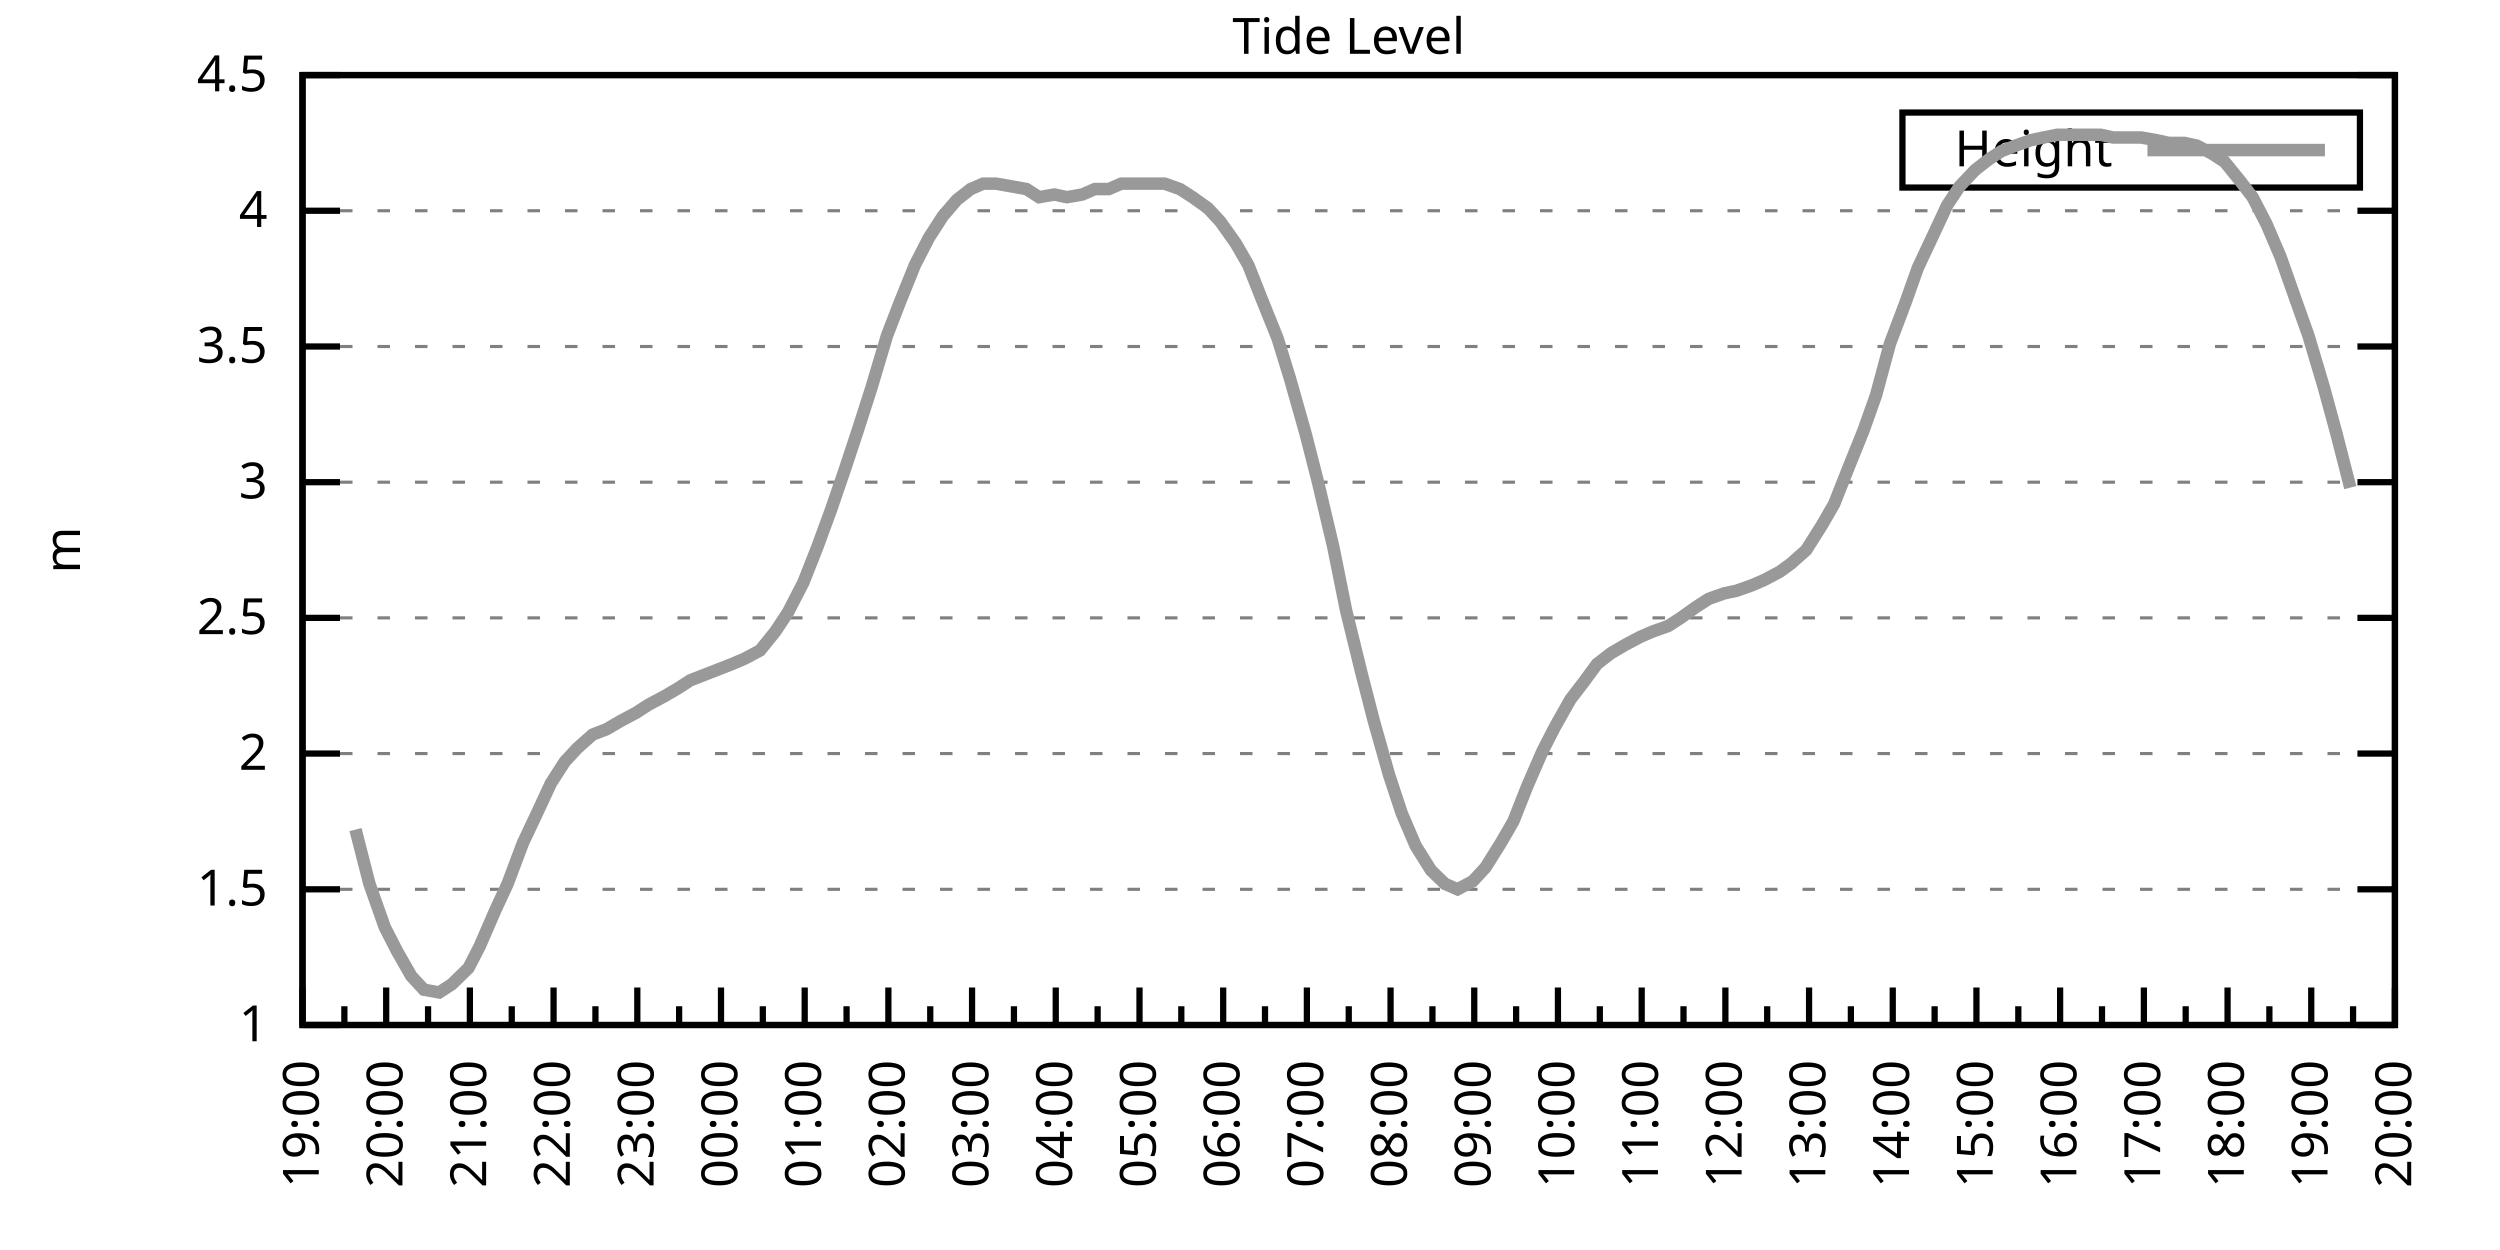
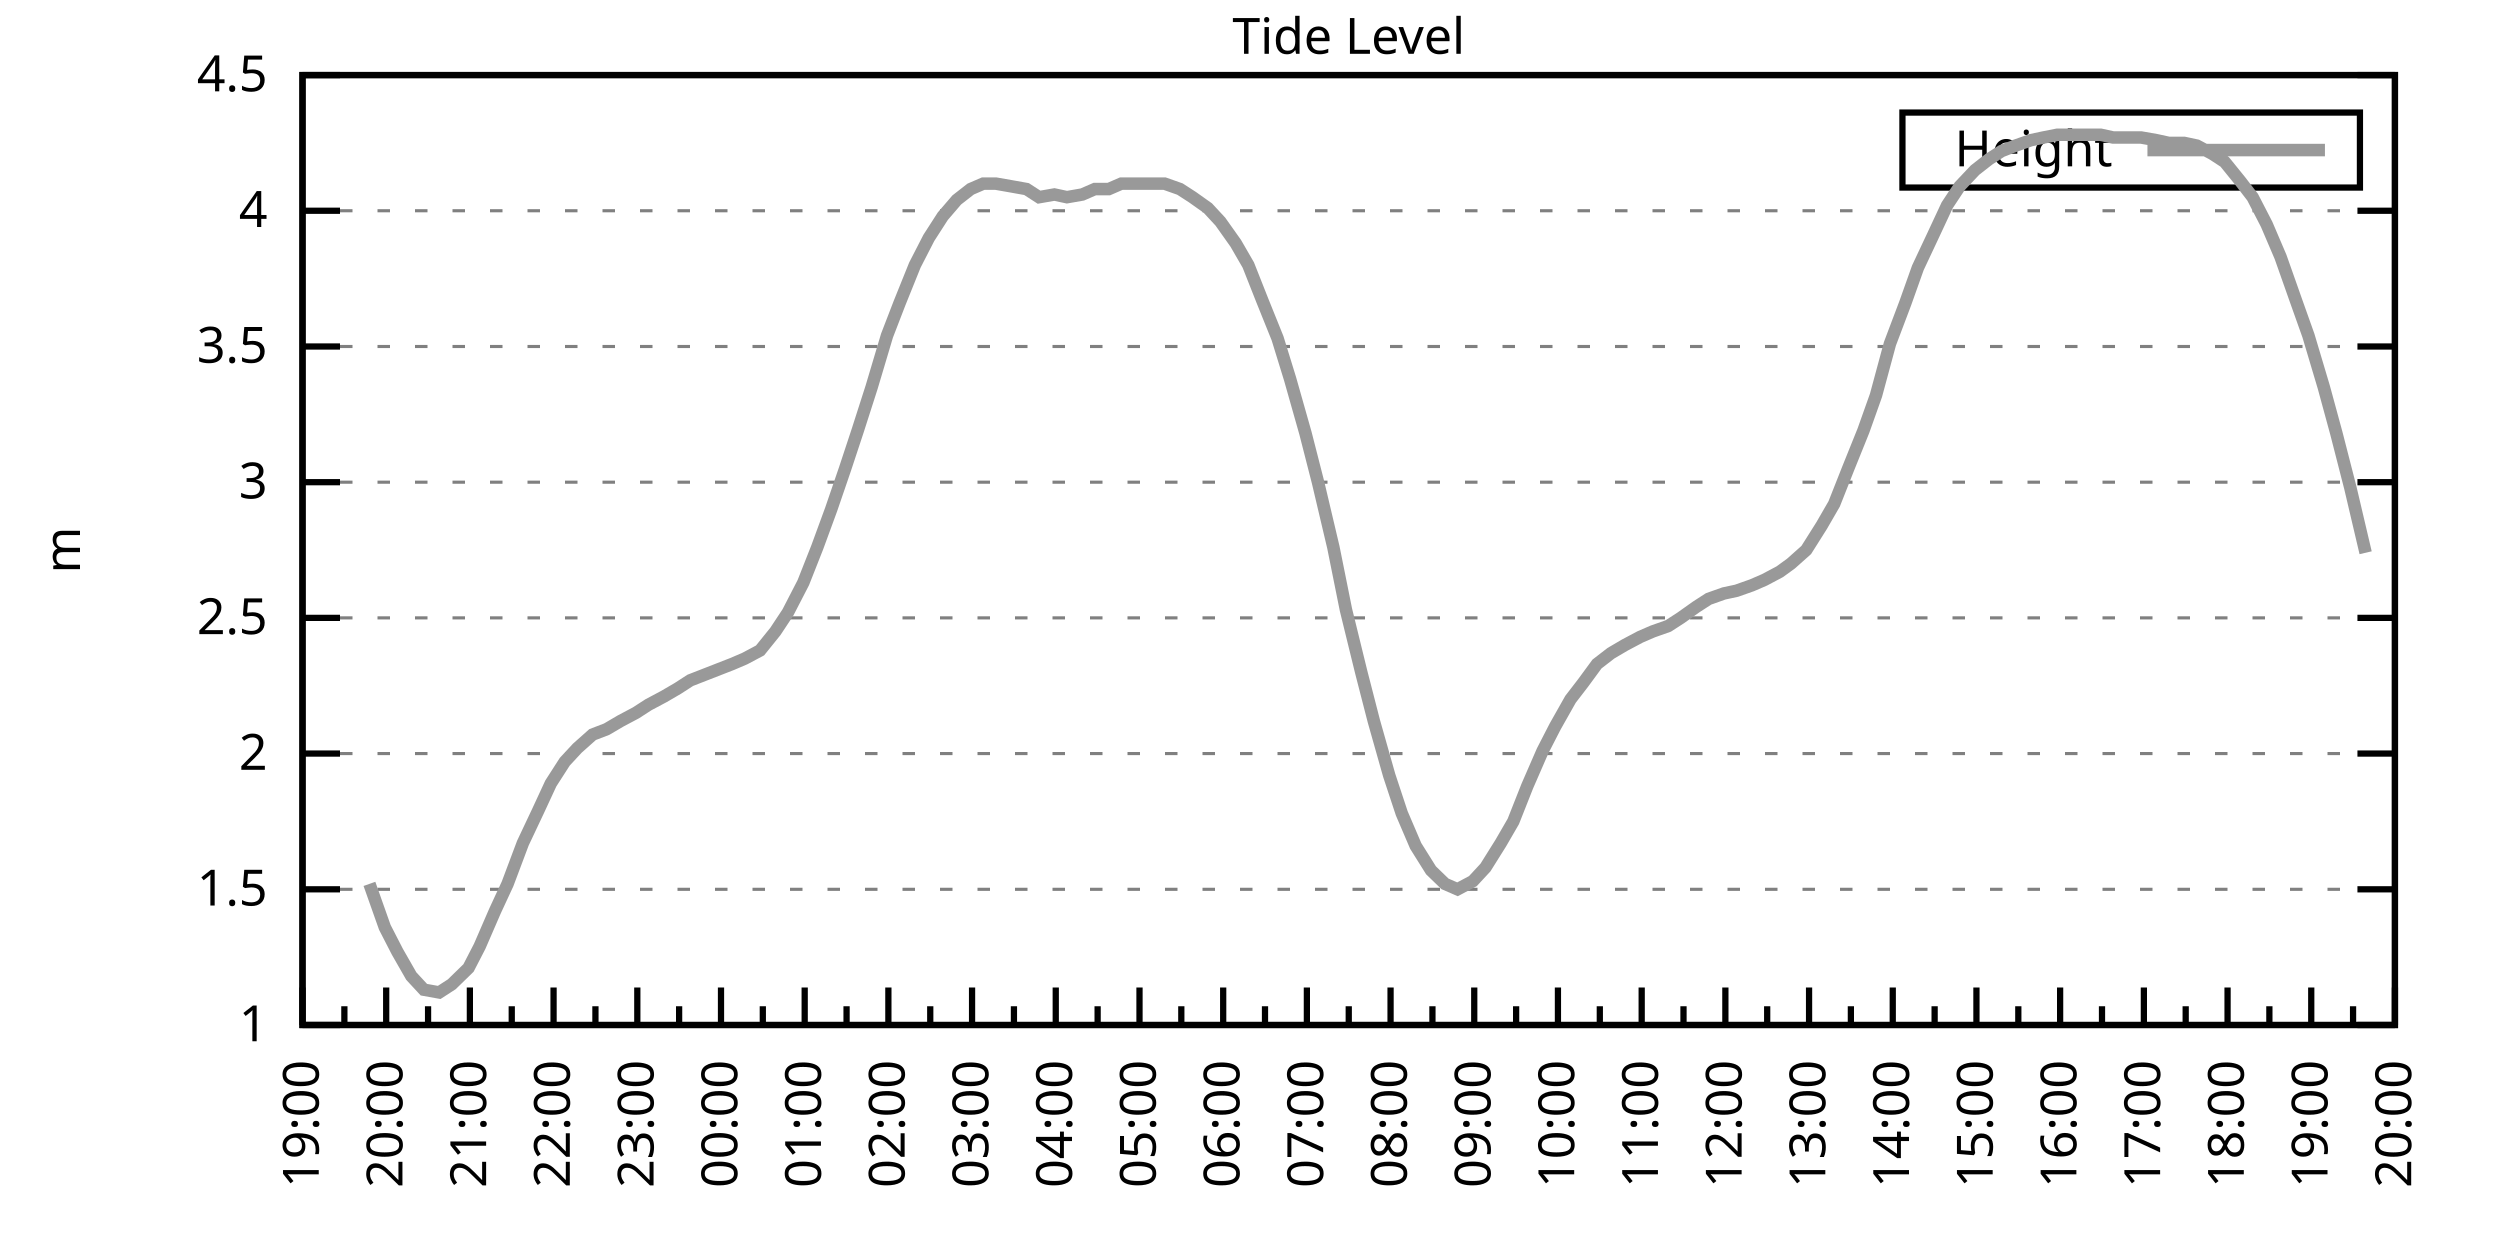
<svg xmlns="http://www.w3.org/2000/svg" xmlns:xlink="http://www.w3.org/1999/xlink" width="400" height="200" viewBox="0 0 400 200">
  <g id="gnuplot_canvas">
    <rect x="0" y="0" width="400" height="200" fill="none" />
    <defs>
      <circle id="gpDot" r="0.5" stroke-width="0.5" stroke="currentColor" />
      <path id="gpPt0" stroke-width="0.333" stroke="currentColor" d="M-1,0 h2 M0,-1 v2" />
      <path id="gpPt1" stroke-width="0.333" stroke="currentColor" d="M-1,-1 L1,1 M1,-1 L-1,1" />
      <path id="gpPt2" stroke-width="0.333" stroke="currentColor" d="M-1,0 L1,0 M0,-1 L0,1 M-1,-1 L1,1 M-1,1 L1,-1" />
      <rect id="gpPt3" stroke-width="0.333" stroke="currentColor" x="-1" y="-1" width="2" height="2" />
      <rect id="gpPt4" stroke-width="0.333" stroke="currentColor" fill="currentColor" x="-1" y="-1" width="2" height="2" />
      <circle id="gpPt5" stroke-width="0.333" stroke="currentColor" cx="0" cy="0" r="1" />
      <use xlink:href="#gpPt5" id="gpPt6" fill="currentColor" stroke="none" />
      <path id="gpPt7" stroke-width="0.333" stroke="currentColor" d="M0,-1.33 L-1.33,0.67 L1.33,0.67 z" />
      <use xlink:href="#gpPt7" id="gpPt8" fill="currentColor" stroke="none" />
      <use xlink:href="#gpPt7" id="gpPt9" stroke="currentColor" transform="rotate(180)" />
      <use xlink:href="#gpPt9" id="gpPt10" fill="currentColor" stroke="none" />
      <use xlink:href="#gpPt3" id="gpPt11" stroke="currentColor" transform="rotate(45)" />
      <use xlink:href="#gpPt11" id="gpPt12" fill="currentColor" stroke="none" />
      <path id="gpPt13" stroke-width="0.333" stroke="currentColor" d="M0,1.330 L1.265,0.411 L0.782,-1.067 L-0.782,-1.076 L-1.265,0.411 z" />
      <use xlink:href="#gpPt13" id="gpPt14" fill="currentColor" stroke="none" />
      <filter id="textbox" filterUnits="objectBoundingBox" x="0" y="0" height="1" width="1">
        <feFlood flood-color="white" flood-opacity="1" result="bgnd" />
        <feComposite in="SourceGraphic" in2="bgnd" operator="atop" />
      </filter>
      <filter id="greybox" filterUnits="objectBoundingBox" x="0" y="0" height="1" width="1">
        <feFlood flood-color="lightgrey" flood-opacity="1" result="grey" />
        <feComposite in="SourceGraphic" in2="grey" operator="atop" />
      </filter>
    </defs>
    <g fill="none" color="white" stroke="currentColor" stroke-width="1.00" stroke-linecap="butt" stroke-linejoin="miter">
</g>
    <g fill="none" color="black" stroke="currentColor" stroke-width="1.00" stroke-linecap="butt" stroke-linejoin="miter">
      <g stroke="none" shape-rendering="crispEdges">
        <polygon fill="rgb(255, 255, 255)" points="48.40,164.00 383.18,164.00 383.18,12.02 48.40,12.02 " />
      </g>
    </g>
    <g fill="none" color="black" stroke="currentColor" stroke-width="1.00" stroke-linecap="butt" stroke-linejoin="miter">
</g>
    <g fill="none" color="black" stroke="black" stroke-width="0.50" stroke-linecap="butt" stroke-linejoin="miter">
</g>
    <g fill="none" color="gray" stroke="currentColor" stroke-width="0.50" stroke-linecap="butt" stroke-linejoin="miter">
      <path stroke="gray" stroke-dasharray="2,4" class="gridline" d="M48.40,164.00 L383.19,164.00  " />
    </g>
    <g fill="none" color="gray" stroke="gray" stroke-width="1.00" stroke-linecap="butt" stroke-linejoin="miter">
</g>
    <g fill="none" color="black" stroke="currentColor" stroke-width="1.00" stroke-linecap="butt" stroke-linejoin="miter">
      <path stroke="black" d="M48.40,164.00 L54.40,164.00 M383.19,164.00 L377.19,164.00  " />
      <g transform="translate(42.80,166.60)" stroke="none" fill="black" font-family="Sans" font-size="8.00" text-anchor="end">
        <text>
          <tspan font-family="Sans"> 1</tspan>
        </text>
      </g>
    </g>
    <g fill="none" color="black" stroke="currentColor" stroke-width="1.00" stroke-linecap="butt" stroke-linejoin="miter">
</g>
    <g fill="none" color="black" stroke="black" stroke-width="0.50" stroke-linecap="butt" stroke-linejoin="miter">
</g>
    <g fill="none" color="gray" stroke="currentColor" stroke-width="0.50" stroke-linecap="butt" stroke-linejoin="miter">
      <path stroke="gray" stroke-dasharray="2,4" class="gridline" d="M48.40,142.29 L383.19,142.29  " />
    </g>
    <g fill="none" color="gray" stroke="gray" stroke-width="1.00" stroke-linecap="butt" stroke-linejoin="miter">
</g>
    <g fill="none" color="black" stroke="currentColor" stroke-width="1.00" stroke-linecap="butt" stroke-linejoin="miter">
      <path stroke="black" d="M48.40,142.29 L54.40,142.29 M383.19,142.29 L377.19,142.29  " />
      <g transform="translate(42.80,144.89)" stroke="none" fill="black" font-family="Sans" font-size="8.00" text-anchor="end">
        <text>
          <tspan font-family="Sans"> 1.5</tspan>
        </text>
      </g>
    </g>
    <g fill="none" color="black" stroke="currentColor" stroke-width="1.00" stroke-linecap="butt" stroke-linejoin="miter">
</g>
    <g fill="none" color="black" stroke="black" stroke-width="0.50" stroke-linecap="butt" stroke-linejoin="miter">
</g>
    <g fill="none" color="gray" stroke="currentColor" stroke-width="0.50" stroke-linecap="butt" stroke-linejoin="miter">
      <path stroke="gray" stroke-dasharray="2,4" class="gridline" d="M48.40,120.57 L383.19,120.57  " />
    </g>
    <g fill="none" color="gray" stroke="gray" stroke-width="1.00" stroke-linecap="butt" stroke-linejoin="miter">
</g>
    <g fill="none" color="black" stroke="currentColor" stroke-width="1.00" stroke-linecap="butt" stroke-linejoin="miter">
      <path stroke="black" d="M48.40,120.57 L54.40,120.57 M383.19,120.57 L377.19,120.57  " />
      <g transform="translate(42.80,123.17)" stroke="none" fill="black" font-family="Sans" font-size="8.00" text-anchor="end">
        <text>
          <tspan font-family="Sans"> 2</tspan>
        </text>
      </g>
    </g>
    <g fill="none" color="black" stroke="currentColor" stroke-width="1.00" stroke-linecap="butt" stroke-linejoin="miter">
</g>
    <g fill="none" color="black" stroke="black" stroke-width="0.50" stroke-linecap="butt" stroke-linejoin="miter">
</g>
    <g fill="none" color="gray" stroke="currentColor" stroke-width="0.50" stroke-linecap="butt" stroke-linejoin="miter">
      <path stroke="gray" stroke-dasharray="2,4" class="gridline" d="M48.40,98.86 L383.19,98.86  " />
    </g>
    <g fill="none" color="gray" stroke="gray" stroke-width="1.00" stroke-linecap="butt" stroke-linejoin="miter">
</g>
    <g fill="none" color="black" stroke="currentColor" stroke-width="1.00" stroke-linecap="butt" stroke-linejoin="miter">
      <path stroke="black" d="M48.40,98.86 L54.40,98.86 M383.19,98.86 L377.19,98.86  " />
      <g transform="translate(42.80,101.46)" stroke="none" fill="black" font-family="Sans" font-size="8.00" text-anchor="end">
        <text>
          <tspan font-family="Sans"> 2.5</tspan>
        </text>
      </g>
    </g>
    <g fill="none" color="black" stroke="currentColor" stroke-width="1.00" stroke-linecap="butt" stroke-linejoin="miter">
</g>
    <g fill="none" color="black" stroke="black" stroke-width="0.50" stroke-linecap="butt" stroke-linejoin="miter">
</g>
    <g fill="none" color="gray" stroke="currentColor" stroke-width="0.50" stroke-linecap="butt" stroke-linejoin="miter">
      <path stroke="gray" stroke-dasharray="2,4" class="gridline" d="M48.40,77.15 L383.19,77.15  " />
    </g>
    <g fill="none" color="gray" stroke="gray" stroke-width="1.00" stroke-linecap="butt" stroke-linejoin="miter">
</g>
    <g fill="none" color="black" stroke="currentColor" stroke-width="1.00" stroke-linecap="butt" stroke-linejoin="miter">
      <path stroke="black" d="M48.40,77.15 L54.40,77.15 M383.19,77.15 L377.19,77.15  " />
      <g transform="translate(42.80,79.75)" stroke="none" fill="black" font-family="Sans" font-size="8.00" text-anchor="end">
        <text>
          <tspan font-family="Sans"> 3</tspan>
        </text>
      </g>
    </g>
    <g fill="none" color="black" stroke="currentColor" stroke-width="1.00" stroke-linecap="butt" stroke-linejoin="miter">
</g>
    <g fill="none" color="black" stroke="black" stroke-width="0.50" stroke-linecap="butt" stroke-linejoin="miter">
</g>
    <g fill="none" color="gray" stroke="currentColor" stroke-width="0.50" stroke-linecap="butt" stroke-linejoin="miter">
      <path stroke="gray" stroke-dasharray="2,4" class="gridline" d="M48.40,55.44 L383.19,55.44  " />
    </g>
    <g fill="none" color="gray" stroke="gray" stroke-width="1.00" stroke-linecap="butt" stroke-linejoin="miter">
</g>
    <g fill="none" color="black" stroke="currentColor" stroke-width="1.00" stroke-linecap="butt" stroke-linejoin="miter">
      <path stroke="black" d="M48.40,55.44 L54.40,55.44 M383.19,55.44 L377.19,55.44  " />
      <g transform="translate(42.80,58.04)" stroke="none" fill="black" font-family="Sans" font-size="8.00" text-anchor="end">
        <text>
          <tspan font-family="Sans"> 3.5</tspan>
        </text>
      </g>
    </g>
    <g fill="none" color="black" stroke="currentColor" stroke-width="1.00" stroke-linecap="butt" stroke-linejoin="miter">
</g>
    <g fill="none" color="black" stroke="black" stroke-width="0.50" stroke-linecap="butt" stroke-linejoin="miter">
</g>
    <g fill="none" color="gray" stroke="currentColor" stroke-width="0.50" stroke-linecap="butt" stroke-linejoin="miter">
      <path stroke="gray" stroke-dasharray="2,4" class="gridline" d="M48.40,33.72 L383.19,33.72  " />
    </g>
    <g fill="none" color="gray" stroke="gray" stroke-width="1.00" stroke-linecap="butt" stroke-linejoin="miter">
</g>
    <g fill="none" color="black" stroke="currentColor" stroke-width="1.00" stroke-linecap="butt" stroke-linejoin="miter">
      <path stroke="black" d="M48.40,33.72 L54.40,33.72 M383.19,33.72 L377.19,33.72  " />
      <g transform="translate(42.80,36.32)" stroke="none" fill="black" font-family="Sans" font-size="8.00" text-anchor="end">
        <text>
          <tspan font-family="Sans"> 4</tspan>
        </text>
      </g>
    </g>
    <g fill="none" color="black" stroke="currentColor" stroke-width="1.00" stroke-linecap="butt" stroke-linejoin="miter">
</g>
    <g fill="none" color="black" stroke="black" stroke-width="0.50" stroke-linecap="butt" stroke-linejoin="miter">
</g>
    <g fill="none" color="gray" stroke="currentColor" stroke-width="0.50" stroke-linecap="butt" stroke-linejoin="miter">
      <path stroke="gray" stroke-dasharray="2,4" class="gridline" d="M48.40,12.01 L383.19,12.01  " />
    </g>
    <g fill="none" color="gray" stroke="gray" stroke-width="1.00" stroke-linecap="butt" stroke-linejoin="miter">
</g>
    <g fill="none" color="black" stroke="currentColor" stroke-width="1.00" stroke-linecap="butt" stroke-linejoin="miter">
      <path stroke="black" d="M48.40,12.01 L54.40,12.01 M383.19,12.01 L377.19,12.01  " />
      <g transform="translate(42.80,14.61)" stroke="none" fill="black" font-family="Sans" font-size="8.00" text-anchor="end">
        <text>
          <tspan font-family="Sans"> 4.5</tspan>
        </text>
      </g>
    </g>
    <g fill="none" color="black" stroke="currentColor" stroke-width="1.00" stroke-linecap="butt" stroke-linejoin="miter">
      <path stroke="black" d="M48.40,164.00 L48.40,158.00  " />
      <g transform="translate(51.00,169.60) rotate(270)" stroke="none" fill="black" font-family="Sans" font-size="8.00" text-anchor="end">
        <text>
          <tspan font-family="Sans">19:00</tspan>
        </text>
      </g>
    </g>
    <g fill="none" color="black" stroke="currentColor" stroke-width="1.00" stroke-linecap="butt" stroke-linejoin="miter">
      <path stroke="black" d="M55.10,164.00 L55.10,161.00 M61.79,164.00 L61.79,158.00  " />
      <g transform="translate(64.39,169.60) rotate(270)" stroke="none" fill="black" font-family="Sans" font-size="8.00" text-anchor="end">
        <text>
          <tspan font-family="Sans">20:00</tspan>
        </text>
      </g>
    </g>
    <g fill="none" color="black" stroke="currentColor" stroke-width="1.00" stroke-linecap="butt" stroke-linejoin="miter">
      <path stroke="black" d="M68.49,164.00 L68.49,161.00 M75.18,164.00 L75.18,158.00  " />
      <g transform="translate(77.78,169.60) rotate(270)" stroke="none" fill="black" font-family="Sans" font-size="8.00" text-anchor="end">
        <text>
          <tspan font-family="Sans">21:00</tspan>
        </text>
      </g>
    </g>
    <g fill="none" color="black" stroke="currentColor" stroke-width="1.00" stroke-linecap="butt" stroke-linejoin="miter">
      <path stroke="black" d="M81.88,164.00 L81.88,161.00 M88.57,164.00 L88.57,158.00  " />
      <g transform="translate(91.17,169.60) rotate(270)" stroke="none" fill="black" font-family="Sans" font-size="8.00" text-anchor="end">
        <text>
          <tspan font-family="Sans">22:00</tspan>
        </text>
      </g>
    </g>
    <g fill="none" color="black" stroke="currentColor" stroke-width="1.00" stroke-linecap="butt" stroke-linejoin="miter">
      <path stroke="black" d="M95.27,164.00 L95.27,161.00 M101.97,164.00 L101.97,158.00  " />
      <g transform="translate(104.57,169.60) rotate(270)" stroke="none" fill="black" font-family="Sans" font-size="8.00" text-anchor="end">
        <text>
          <tspan font-family="Sans">23:00</tspan>
        </text>
      </g>
    </g>
    <g fill="none" color="black" stroke="currentColor" stroke-width="1.00" stroke-linecap="butt" stroke-linejoin="miter">
      <path stroke="black" d="M108.66,164.00 L108.66,161.00 M115.36,164.00 L115.36,158.00  " />
      <g transform="translate(117.96,169.60) rotate(270)" stroke="none" fill="black" font-family="Sans" font-size="8.00" text-anchor="end">
        <text>
          <tspan font-family="Sans">00:00</tspan>
        </text>
      </g>
    </g>
    <g fill="none" color="black" stroke="currentColor" stroke-width="1.00" stroke-linecap="butt" stroke-linejoin="miter">
      <path stroke="black" d="M122.05,164.00 L122.05,161.00 M128.75,164.00 L128.75,158.00  " />
      <g transform="translate(131.35,169.60) rotate(270)" stroke="none" fill="black" font-family="Sans" font-size="8.00" text-anchor="end">
        <text>
          <tspan font-family="Sans">01:00</tspan>
        </text>
      </g>
    </g>
    <g fill="none" color="black" stroke="currentColor" stroke-width="1.00" stroke-linecap="butt" stroke-linejoin="miter">
      <path stroke="black" d="M135.45,164.00 L135.45,161.00 M142.14,164.00 L142.14,158.00  " />
      <g transform="translate(144.74,169.60) rotate(270)" stroke="none" fill="black" font-family="Sans" font-size="8.00" text-anchor="end">
        <text>
          <tspan font-family="Sans">02:00</tspan>
        </text>
      </g>
    </g>
    <g fill="none" color="black" stroke="currentColor" stroke-width="1.00" stroke-linecap="butt" stroke-linejoin="miter">
      <path stroke="black" d="M148.84,164.00 L148.84,161.00 M155.53,164.00 L155.53,158.00  " />
      <g transform="translate(158.13,169.60) rotate(270)" stroke="none" fill="black" font-family="Sans" font-size="8.00" text-anchor="end">
        <text>
          <tspan font-family="Sans">03:00</tspan>
        </text>
      </g>
    </g>
    <g fill="none" color="black" stroke="currentColor" stroke-width="1.00" stroke-linecap="butt" stroke-linejoin="miter">
      <path stroke="black" d="M162.23,164.00 L162.23,161.00 M168.92,164.00 L168.92,158.00  " />
      <g transform="translate(171.52,169.60) rotate(270)" stroke="none" fill="black" font-family="Sans" font-size="8.00" text-anchor="end">
        <text>
          <tspan font-family="Sans">04:00</tspan>
        </text>
      </g>
    </g>
    <g fill="none" color="black" stroke="currentColor" stroke-width="1.00" stroke-linecap="butt" stroke-linejoin="miter">
      <path stroke="black" d="M175.62,164.00 L175.62,161.00 M182.32,164.00 L182.32,158.00  " />
      <g transform="translate(184.92,169.60) rotate(270)" stroke="none" fill="black" font-family="Sans" font-size="8.00" text-anchor="end">
        <text>
          <tspan font-family="Sans">05:00</tspan>
        </text>
      </g>
    </g>
    <g fill="none" color="black" stroke="currentColor" stroke-width="1.00" stroke-linecap="butt" stroke-linejoin="miter">
      <path stroke="black" d="M189.01,164.00 L189.01,161.00 M195.71,164.00 L195.71,158.00  " />
      <g transform="translate(198.31,169.60) rotate(270)" stroke="none" fill="black" font-family="Sans" font-size="8.00" text-anchor="end">
        <text>
          <tspan font-family="Sans">06:00</tspan>
        </text>
      </g>
    </g>
    <g fill="none" color="black" stroke="currentColor" stroke-width="1.00" stroke-linecap="butt" stroke-linejoin="miter">
      <path stroke="black" d="M202.40,164.00 L202.40,161.00 M209.10,164.00 L209.10,158.00  " />
      <g transform="translate(211.70,169.60) rotate(270)" stroke="none" fill="black" font-family="Sans" font-size="8.00" text-anchor="end">
        <text>
          <tspan font-family="Sans">07:00</tspan>
        </text>
      </g>
    </g>
    <g fill="none" color="black" stroke="currentColor" stroke-width="1.00" stroke-linecap="butt" stroke-linejoin="miter">
      <path stroke="black" d="M215.80,164.00 L215.80,161.00 M222.49,164.00 L222.49,158.00  " />
      <g transform="translate(225.09,169.60) rotate(270)" stroke="none" fill="black" font-family="Sans" font-size="8.00" text-anchor="end">
        <text>
          <tspan font-family="Sans">08:00</tspan>
        </text>
      </g>
    </g>
    <g fill="none" color="black" stroke="currentColor" stroke-width="1.00" stroke-linecap="butt" stroke-linejoin="miter">
      <path stroke="black" d="M229.19,164.00 L229.19,161.00 M235.88,164.00 L235.88,158.00  " />
      <g transform="translate(238.48,169.60) rotate(270)" stroke="none" fill="black" font-family="Sans" font-size="8.00" text-anchor="end">
        <text>
          <tspan font-family="Sans">09:00</tspan>
        </text>
      </g>
    </g>
    <g fill="none" color="black" stroke="currentColor" stroke-width="1.00" stroke-linecap="butt" stroke-linejoin="miter">
      <path stroke="black" d="M242.58,164.00 L242.58,161.00 M249.27,164.00 L249.27,158.00  " />
      <g transform="translate(251.87,169.60) rotate(270)" stroke="none" fill="black" font-family="Sans" font-size="8.00" text-anchor="end">
        <text>
          <tspan font-family="Sans">10:00</tspan>
        </text>
      </g>
    </g>
    <g fill="none" color="black" stroke="currentColor" stroke-width="1.00" stroke-linecap="butt" stroke-linejoin="miter">
      <path stroke="black" d="M255.97,164.00 L255.97,161.00 M262.67,164.00 L262.67,158.00  " />
      <g transform="translate(265.27,169.60) rotate(270)" stroke="none" fill="black" font-family="Sans" font-size="8.00" text-anchor="end">
        <text>
          <tspan font-family="Sans">11:00</tspan>
        </text>
      </g>
    </g>
    <g fill="none" color="black" stroke="currentColor" stroke-width="1.00" stroke-linecap="butt" stroke-linejoin="miter">
      <path stroke="black" d="M269.36,164.00 L269.36,161.00 M276.06,164.00 L276.06,158.00  " />
      <g transform="translate(278.66,169.60) rotate(270)" stroke="none" fill="black" font-family="Sans" font-size="8.00" text-anchor="end">
        <text>
          <tspan font-family="Sans">12:00</tspan>
        </text>
      </g>
    </g>
    <g fill="none" color="black" stroke="currentColor" stroke-width="1.00" stroke-linecap="butt" stroke-linejoin="miter">
      <path stroke="black" d="M282.75,164.00 L282.75,161.00 M289.45,164.00 L289.45,158.00  " />
      <g transform="translate(292.05,169.60) rotate(270)" stroke="none" fill="black" font-family="Sans" font-size="8.00" text-anchor="end">
        <text>
          <tspan font-family="Sans">13:00</tspan>
        </text>
      </g>
    </g>
    <g fill="none" color="black" stroke="currentColor" stroke-width="1.00" stroke-linecap="butt" stroke-linejoin="miter">
      <path stroke="black" d="M296.14,164.00 L296.14,161.00 M302.84,164.00 L302.84,158.00  " />
      <g transform="translate(305.44,169.60) rotate(270)" stroke="none" fill="black" font-family="Sans" font-size="8.00" text-anchor="end">
        <text>
          <tspan font-family="Sans">14:00</tspan>
        </text>
      </g>
    </g>
    <g fill="none" color="black" stroke="currentColor" stroke-width="1.00" stroke-linecap="butt" stroke-linejoin="miter">
      <path stroke="black" d="M309.54,164.00 L309.54,161.00 M316.23,164.00 L316.23,158.00  " />
      <g transform="translate(318.83,169.60) rotate(270)" stroke="none" fill="black" font-family="Sans" font-size="8.00" text-anchor="end">
        <text>
          <tspan font-family="Sans">15:00</tspan>
        </text>
      </g>
    </g>
    <g fill="none" color="black" stroke="currentColor" stroke-width="1.00" stroke-linecap="butt" stroke-linejoin="miter">
      <path stroke="black" d="M322.93,164.00 L322.93,161.00 M329.62,164.00 L329.62,158.00  " />
      <g transform="translate(332.22,169.60) rotate(270)" stroke="none" fill="black" font-family="Sans" font-size="8.00" text-anchor="end">
        <text>
          <tspan font-family="Sans">16:00</tspan>
        </text>
      </g>
    </g>
    <g fill="none" color="black" stroke="currentColor" stroke-width="1.00" stroke-linecap="butt" stroke-linejoin="miter">
      <path stroke="black" d="M336.32,164.00 L336.32,161.00 M343.02,164.00 L343.02,158.00  " />
      <g transform="translate(345.62,169.60) rotate(270)" stroke="none" fill="black" font-family="Sans" font-size="8.00" text-anchor="end">
        <text>
          <tspan font-family="Sans">17:00</tspan>
        </text>
      </g>
    </g>
    <g fill="none" color="black" stroke="currentColor" stroke-width="1.00" stroke-linecap="butt" stroke-linejoin="miter">
      <path stroke="black" d="M349.71,164.00 L349.71,161.00 M356.41,164.00 L356.41,158.00  " />
      <g transform="translate(359.01,169.60) rotate(270)" stroke="none" fill="black" font-family="Sans" font-size="8.00" text-anchor="end">
        <text>
          <tspan font-family="Sans">18:00</tspan>
        </text>
      </g>
    </g>
    <g fill="none" color="black" stroke="currentColor" stroke-width="1.00" stroke-linecap="butt" stroke-linejoin="miter">
      <path stroke="black" d="M363.10,164.00 L363.10,161.00 M369.80,164.00 L369.80,158.00  " />
      <g transform="translate(372.40,169.60) rotate(270)" stroke="none" fill="black" font-family="Sans" font-size="8.00" text-anchor="end">
        <text>
          <tspan font-family="Sans">19:00</tspan>
        </text>
      </g>
    </g>
    <g fill="none" color="black" stroke="currentColor" stroke-width="1.00" stroke-linecap="butt" stroke-linejoin="miter">
      <path stroke="black" d="M376.49,164.00 L376.49,161.00 M383.19,164.00 L383.19,158.00  " />
      <g transform="translate(385.79,169.60) rotate(270)" stroke="none" fill="black" font-family="Sans" font-size="8.00" text-anchor="end">
        <text>
          <tspan font-family="Sans">20:00</tspan>
        </text>
      </g>
    </g>
    <g fill="none" color="black" stroke="currentColor" stroke-width="1.00" stroke-linecap="butt" stroke-linejoin="miter">
</g>
    <g fill="none" color="black" stroke="currentColor" stroke-width="1.00" stroke-linecap="butt" stroke-linejoin="miter">
      <path stroke="black" d="M48.40,12.01 L48.40,164.00 L383.19,164.00 L383.19,12.01 L48.40,12.01 Z  " />
    </g>
    <g fill="none" color="black" stroke="currentColor" stroke-width="1.00" stroke-linecap="butt" stroke-linejoin="miter">
      <g transform="translate(12.80,88.01) rotate(270)" stroke="none" fill="black" font-family="Sans" font-size="8.00" text-anchor="middle">
        <text>
          <tspan font-family="Sans">m</tspan>
        </text>
      </g>
    </g>
    <g fill="none" color="black" stroke="currentColor" stroke-width="1.00" stroke-linecap="butt" stroke-linejoin="miter">
</g>
    <g fill="none" color="black" stroke="currentColor" stroke-width="1.00" stroke-linecap="butt" stroke-linejoin="miter">
      <path stroke="black" d="M304.39,30.01 L304.39,18.01 L377.59,18.01 L377.59,30.01 L304.39,30.01 Z  " />
    </g>
    <g id="Tide_level_plot_1">
      <g fill="none" color="white" stroke="black" stroke-width="2.00" stroke-linecap="butt" stroke-linejoin="miter">
</g>
      <g fill="none" color="black" stroke="currentColor" stroke-width="2.00" stroke-linecap="butt" stroke-linejoin="miter">
        <g transform="translate(337.99,26.61)" stroke="none" fill="black" font-family="Sans" font-size="8.00" text-anchor="end">
          <text>
            <tspan font-family="Sans">Height</tspan>
          </text>
        </g>
      </g>
      <g fill="none" color="black" stroke="currentColor" stroke-width="2.00" stroke-linecap="butt" stroke-linejoin="miter">
-         <path stroke="rgb(153, 153, 153)" d="M343.59,24.01 L371.99,24.01 M56.88,132.73 L59.11,141.42 L61.57,148.37 L63.58,152.28 L65.81,156.18 L67.82,158.35   L70.27,158.79 L72.28,157.49 L74.96,154.88 L76.75,151.41 L79.20,145.76 L81.21,141.42 L83.66,134.90 L86.12,129.69   L88.13,125.35 L90.36,121.88 L92.37,119.71 L94.82,117.53 L97.06,116.67 L99.29,115.36 L101.74,114.06 L103.75,112.76   L106.21,111.45 L108.44,110.15 L110.45,108.85 L112.68,107.98 L114.91,107.11 L117.14,106.24 L119.15,105.38 L121.61,104.07   L124.06,101.03 L126.07,97.99 L128.53,93.22 L130.76,87.57 L132.99,81.49 L135.22,74.98 L137.23,68.90 L139.46,61.95   L141.92,53.70 L143.93,48.49 L146.38,42.41 L148.61,38.07 L150.85,34.59 L153.08,31.99 L155.31,30.25 L157.32,29.38   L159.33,29.38 L161.78,29.81 L164.24,30.25 L166.25,31.55 L168.70,31.12 L170.71,31.55 L173.17,31.12 L175.17,30.25   L177.41,30.25 L179.41,29.38 L181.87,29.38 L184.10,29.38 L186.33,29.38 L188.79,30.25 L190.80,31.55 L193.25,33.29   L195.26,35.46 L197.72,38.93 L199.73,42.41 L201.96,48.05 L204.41,54.13 L206.42,60.65 L208.88,69.33 L210.88,77.15   L213.34,87.57 L215.35,97.56 L217.80,107.55 L219.81,115.36 L222.27,124.05 L224.28,130.13 L226.51,135.34 L228.96,139.25   L231.20,141.42 L233.20,142.29 L235.66,140.98 L237.67,138.81 L240.12,134.90 L242.13,131.43 L244.36,125.79 L246.82,120.14   L248.83,116.23 L251.28,111.89 L253.29,109.28 L255.52,106.24 L257.76,104.51 L259.99,103.20 L262.44,101.90 L264.45,101.03   L266.91,100.16 L268.92,98.86 L271.37,97.12 L273.38,95.82 L275.83,94.95 L277.84,94.52 L280.30,93.65 L282.31,92.78   L284.76,91.48 L286.55,90.18 L289.00,88.00 L291.46,84.10 L293.47,80.62 L295.70,74.98 L298.15,68.90 L300.16,63.25   L302.39,55.00 L304.85,48.49 L306.86,42.84 L309.31,37.63 L311.54,32.85 L313.55,29.81 L316.01,27.21 L318.24,25.47   L320.25,24.17 L322.48,23.30 L324.94,22.43 L326.95,22.00 L329.18,21.56 L331.41,21.56 L333.64,21.56 L336.10,21.56   L338.10,22.00 L340.56,22.00 L342.57,22.00 L345.02,22.43 L347.03,22.87 L349.49,22.87 L351.50,23.30 L353.95,24.60   L355.96,25.91 L358.42,28.95 L360.42,31.55 L362.66,35.89 L364.89,41.11 L367.34,48.05 L369.35,53.70 L371.81,61.95   L373.82,69.33 L376.05,78.02  " />
+         <path stroke="rgb(153, 153, 153)" d="M343.59,24.01 L371.99,24.01 M59.11,141.42 L61.57,148.37 L63.58,152.28 L65.81,156.18 L67.82,158.35 L70.27,158.79   L72.28,157.49 L74.96,154.88 L76.75,151.41 L79.20,145.76 L81.21,141.42 L83.66,134.90 L86.12,129.69 L88.13,125.35   L90.36,121.88 L92.37,119.71 L94.82,117.53 L97.06,116.67 L99.29,115.36 L101.74,114.06 L103.75,112.76 L106.21,111.45   L108.44,110.15 L110.45,108.85 L112.68,107.98 L114.91,107.11 L117.14,106.24 L119.15,105.38 L121.61,104.07 L124.06,101.03   L126.07,97.99 L128.53,93.22 L130.76,87.57 L132.99,81.49 L135.22,74.98 L137.23,68.90 L139.46,61.95 L141.92,53.70   L143.93,48.49 L146.38,42.41 L148.61,38.07 L150.85,34.59 L153.08,31.99 L155.31,30.25 L157.32,29.38 L159.33,29.38   L161.78,29.81 L164.24,30.25 L166.25,31.55 L168.70,31.12 L170.71,31.55 L173.17,31.12 L175.17,30.25 L177.41,30.25   L179.41,29.38 L181.87,29.38 L184.10,29.38 L186.33,29.38 L188.79,30.25 L190.80,31.55 L193.25,33.29 L195.26,35.46   L197.72,38.93 L199.73,42.41 L201.96,48.05 L204.41,54.13 L206.42,60.65 L208.88,69.33 L210.88,77.15 L213.34,87.57   L215.35,97.56 L217.80,107.55 L219.81,115.36 L222.27,124.05 L224.28,130.13 L226.51,135.34 L228.96,139.25 L231.20,141.42   L233.20,142.29 L235.66,140.98 L237.67,138.81 L240.12,134.90 L242.13,131.43 L244.36,125.79 L246.82,120.14 L248.83,116.23   L251.28,111.89 L253.29,109.28 L255.52,106.24 L257.76,104.51 L259.99,103.20 L262.44,101.90 L264.45,101.03 L266.91,100.16   L268.92,98.86 L271.37,97.12 L273.38,95.82 L275.83,94.95 L277.84,94.52 L280.30,93.65 L282.31,92.78 L284.76,91.48   L286.55,90.18 L289.00,88.00 L291.46,84.10 L293.47,80.62 L295.70,74.98 L298.15,68.90 L300.16,63.25 L302.39,55.00   L304.85,48.49 L306.86,42.84 L309.31,37.63 L311.54,32.85 L313.55,29.81 L316.01,27.21 L318.24,25.47 L320.25,24.17   L322.48,23.30 L324.94,22.43 L326.95,22.00 L329.18,21.56 L331.41,21.56 L333.64,21.56 L336.10,21.56 L338.10,22.00   L340.56,22.00 L342.57,22.00 L345.02,22.43 L347.03,22.87 L349.49,22.87 L351.50,23.30 L353.95,24.60 L355.96,25.91   L358.42,28.95 L360.42,31.55 L362.66,35.89 L364.89,41.11 L367.34,48.05 L369.35,53.70 L371.81,61.95 L373.82,69.33   L376.05,78.02 L378.50,88.44  " />
      </g>
    </g>
    <g fill="none" color="black" stroke="currentColor" stroke-width="2.00" stroke-linecap="butt" stroke-linejoin="miter">
</g>
    <g fill="none" color="black" stroke="black" stroke-width="1.00" stroke-linecap="butt" stroke-linejoin="miter">
</g>
    <g fill="none" color="black" stroke="currentColor" stroke-width="1.00" stroke-linecap="butt" stroke-linejoin="miter">
      <path stroke="black" d="M48.40,12.01 L48.40,164.00 L383.19,164.00 L383.19,12.01 L48.40,12.01 Z  " />
    </g>
    <g fill="none" color="black" stroke="currentColor" stroke-width="1.00" stroke-linecap="butt" stroke-linejoin="miter">
      <g transform="translate(215.79,8.61)" stroke="none" fill="black" font-family="Sans" font-size="8.00" text-anchor="middle">
        <text>
          <tspan font-family="Sans">Tide Level</tspan>
        </text>
      </g>
    </g>
    <g fill="none" color="black" stroke="currentColor" stroke-width="1.00" stroke-linecap="butt" stroke-linejoin="miter">
</g>
  </g>
</svg>
